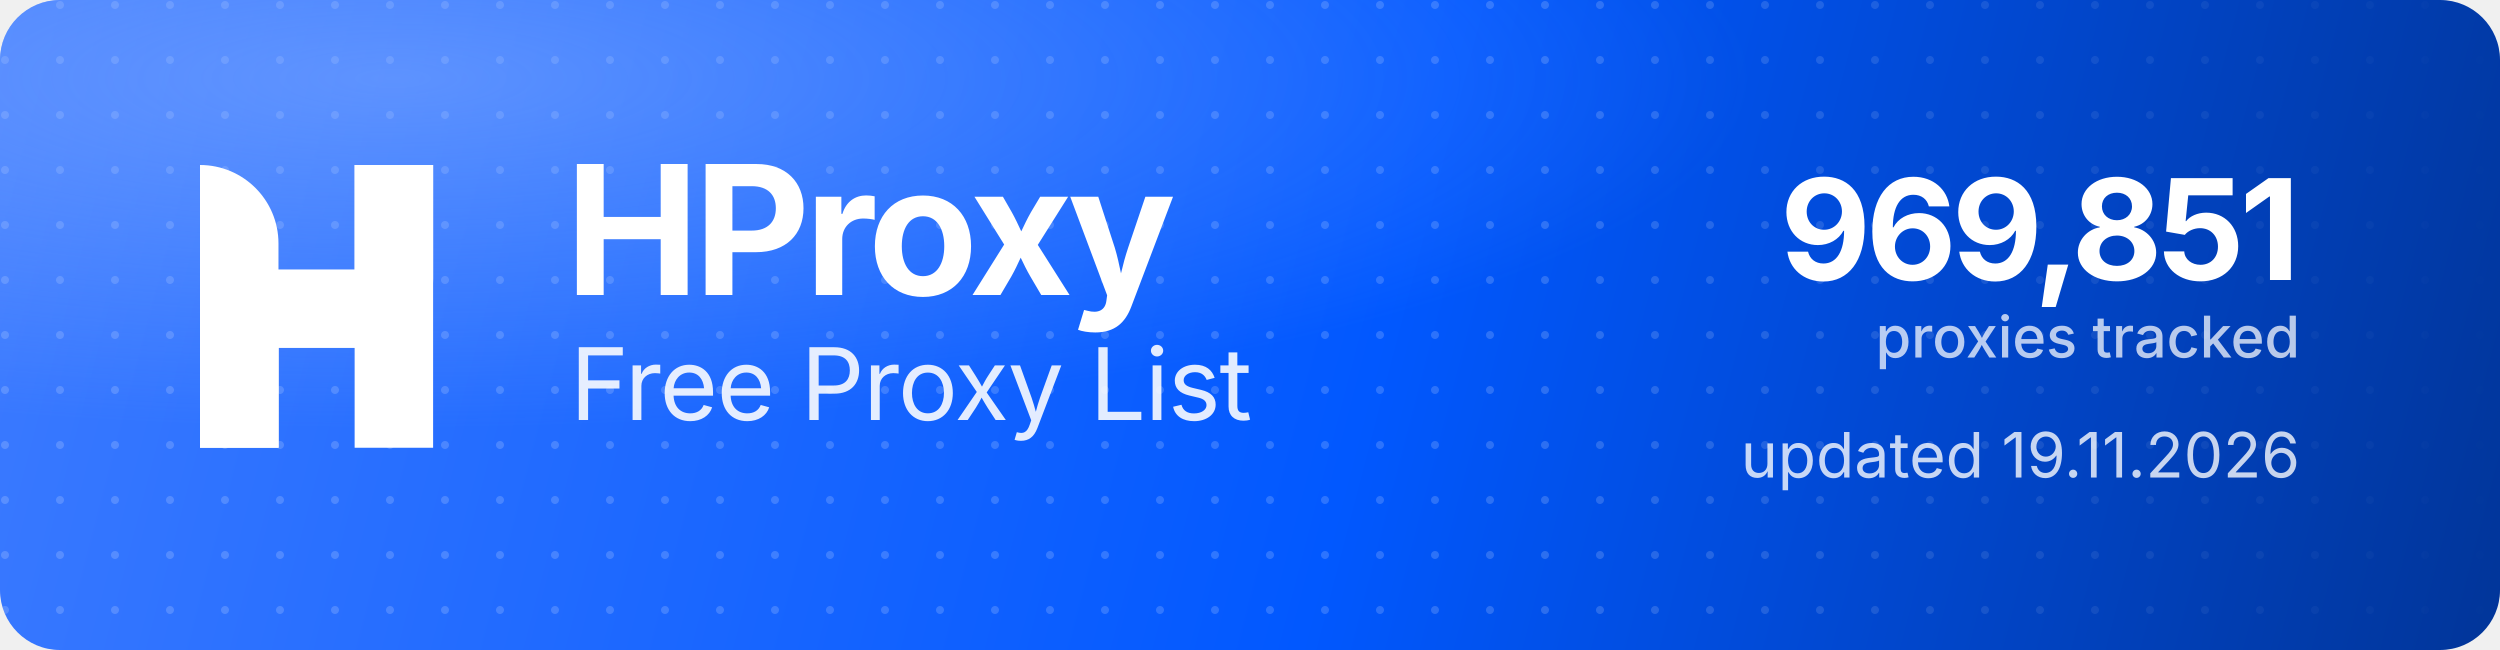
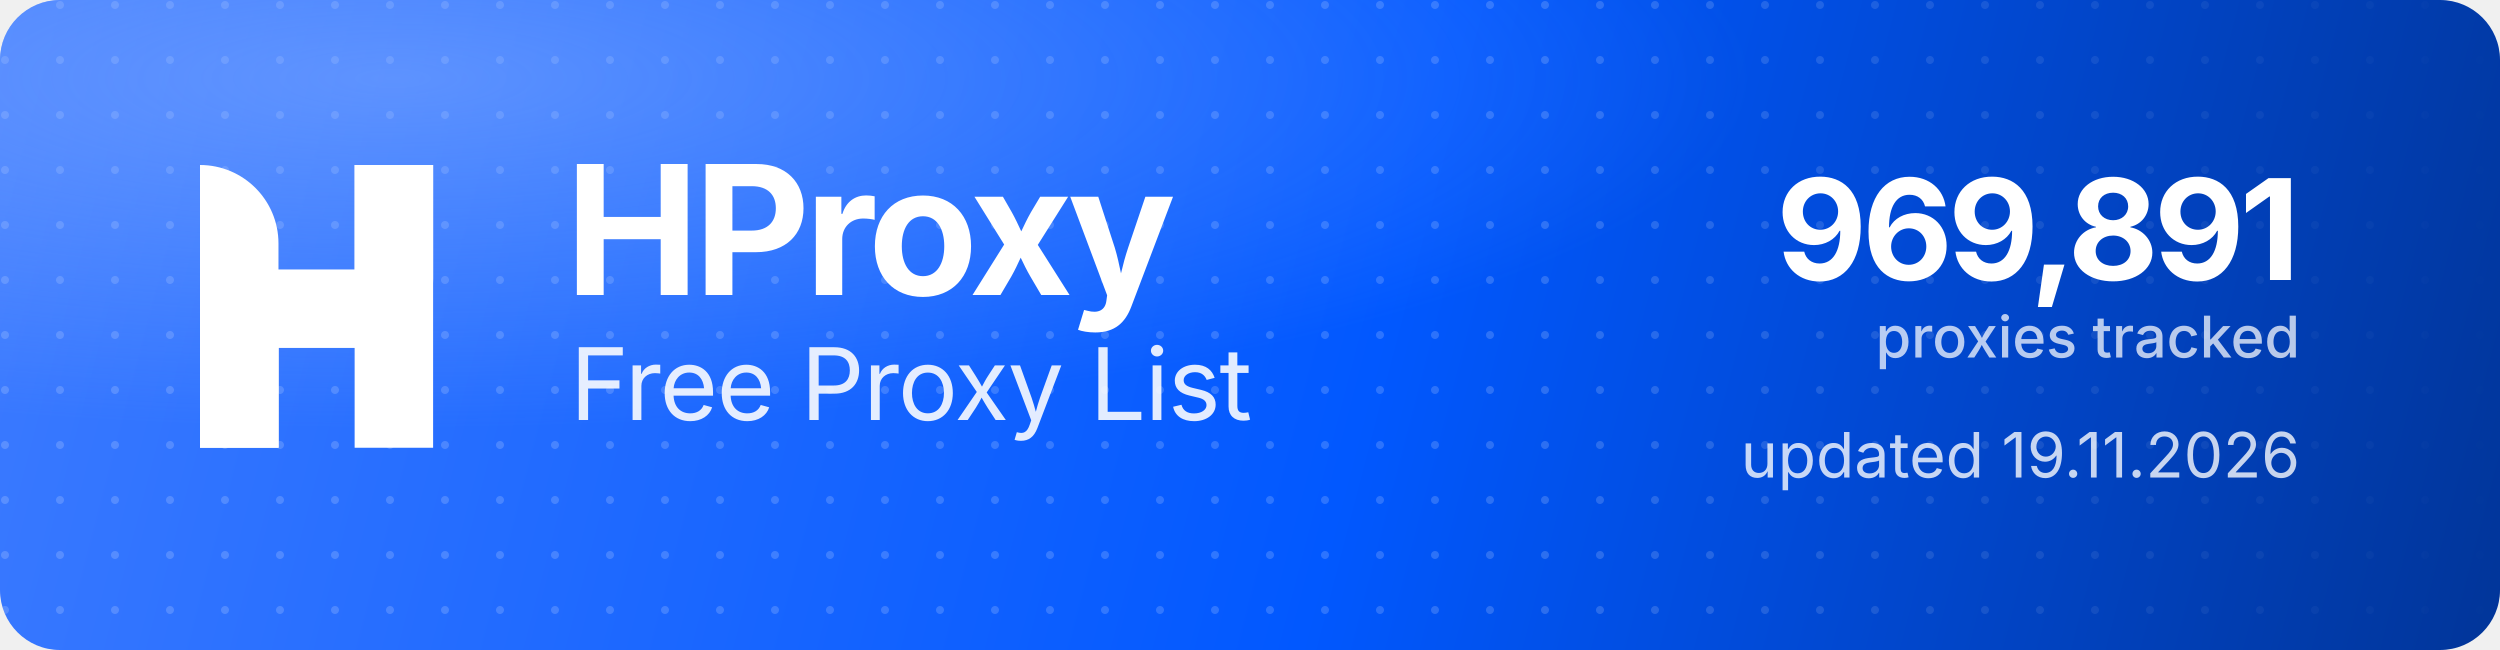
<svg xmlns="http://www.w3.org/2000/svg" width="1000" height="260" viewBox="0 0 1000 260" role="img" aria-label="HProxy Free Proxy List">
  <defs>
    <linearGradient id="hp-bg" x1="0" y1="0" x2="1000" y2="260" gradientUnits="userSpaceOnUse">
      <stop offset="0" stop-color="#3D7BFF" />
      <stop offset="0.55" stop-color="#0158FF" />
      <stop offset="1" stop-color="#013599" />
    </linearGradient>
    <radialGradient id="hp-glow" cx="0.16" cy="0.12" r="0.9">
      <stop offset="0" stop-color="#8FB4FF" stop-opacity="0.5" />
      <stop offset="0.6" stop-color="#8FB4FF" stop-opacity="0" />
    </radialGradient>
    <pattern id="hp-dots" width="22" height="22" patternUnits="userSpaceOnUse">
      <circle cx="2" cy="2" r="1.6" fill="#FFFFFF" fill-opacity="0.17" />
    </pattern>
    <linearGradient id="hp-dot-fade" x1="0" y1="0" x2="1000" y2="0" gradientUnits="userSpaceOnUse">
      <stop offset="0" stop-color="#FFFFFF" stop-opacity="1" />
      <stop offset="0.62" stop-color="#FFFFFF" stop-opacity="1" />
      <stop offset="1" stop-color="#FFFFFF" stop-opacity="0" />
    </linearGradient>
    <mask id="hp-dot-mask">
      <rect width="1000" height="260" fill="url(#hp-dot-fade)" />
    </mask>
  </defs>
  <rect width="1000" height="260" rx="24" fill="url(#hp-bg)" />
  <rect width="1000" height="260" rx="24" fill="url(#hp-dots)" mask="url(#hp-dot-mask)" />
  <rect width="1000" height="260" rx="24" fill="url(#hp-glow)" />
  <g transform="translate(80,66) scale(4.35)" fill="#FFFFFF">
    <path d="M0 0V0C3.985 0 7.216 3.231 7.216 7.216V26H0V0Z" />
    <rect x="14.219" width="7.216" height="26" />
    <path d="M7.235 26H0V15.971C0 12.455 2.851 9.604 6.367 9.604H14.22V0H21.437V10.453C21.437 13.97 18.586 16.82 15.069 16.82H7.235V26Z" />
  </g>
  <text x="226" y="118" font-family="'Geist','Inter','Segoe UI',system-ui,-apple-system,Helvetica,Arial,sans-serif" font-size="72" font-weight="700" letter-spacing="-2.3" fill="#FFFFFF">HProxy</text>
  <text x="228" y="168" font-family="'Geist','Inter','Segoe UI',system-ui,-apple-system,Helvetica,Arial,sans-serif" font-size="40" font-weight="400" letter-spacing="-0.5" fill="#FFFFFF" fill-opacity="0.88">Free Proxy List</text>
-   <text x="920" y="112" text-anchor="end" font-family="'Geist','Inter','Segoe UI',system-ui,-apple-system,Helvetica,Arial,sans-serif" font-size="56" font-weight="700" letter-spacing="-2" fill="#FFFFFF">969,851</text>
+   <text x="920" y="112" text-anchor="end" font-family="'Geist','Inter','Segoe UI',system-ui,-apple-system,Helvetica,Arial,sans-serif" font-size="56" font-weight="700" letter-spacing="-2" fill="#FFFFFF">969,891</text>
  <text x="920" y="143" text-anchor="end" font-family="'Geist','Inter','Segoe UI',system-ui,-apple-system,Helvetica,Arial,sans-serif" font-size="23" font-weight="500" fill="#FFFFFF" fill-opacity="0.72">proxies tracked</text>
  <text x="920" y="191" text-anchor="end" font-family="'Geist','Inter','Segoe UI',system-ui,-apple-system,Helvetica,Arial,sans-serif" font-size="25" font-weight="400" fill="#FFFFFF" fill-opacity="0.78">updated 19.11.2026</text>
</svg>
